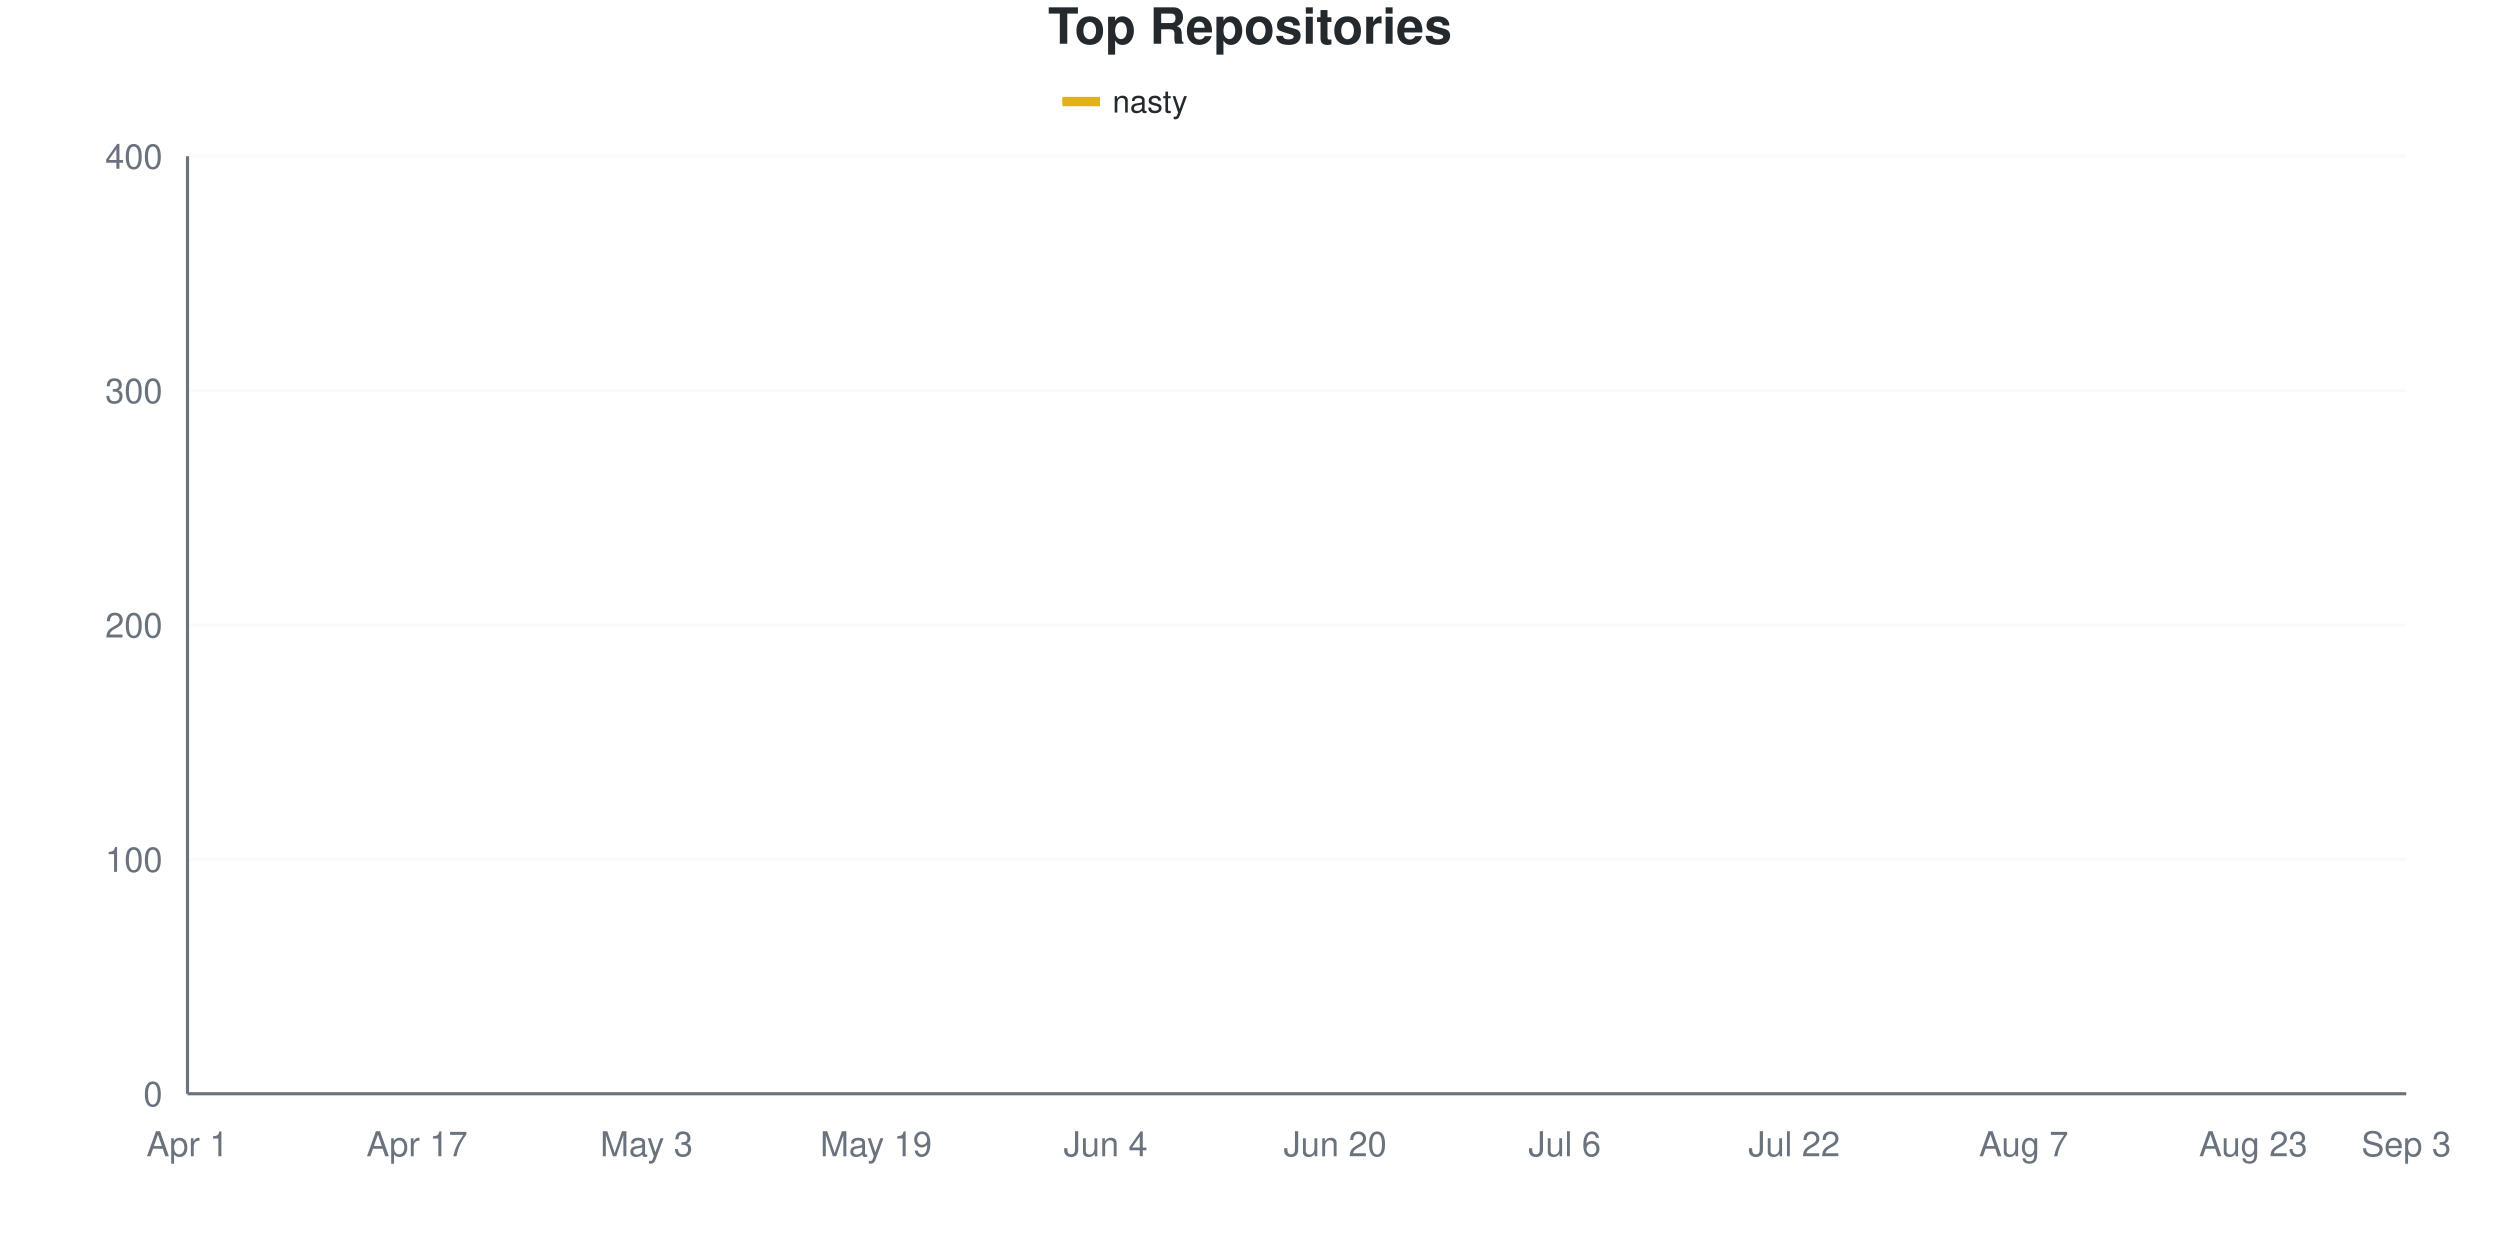
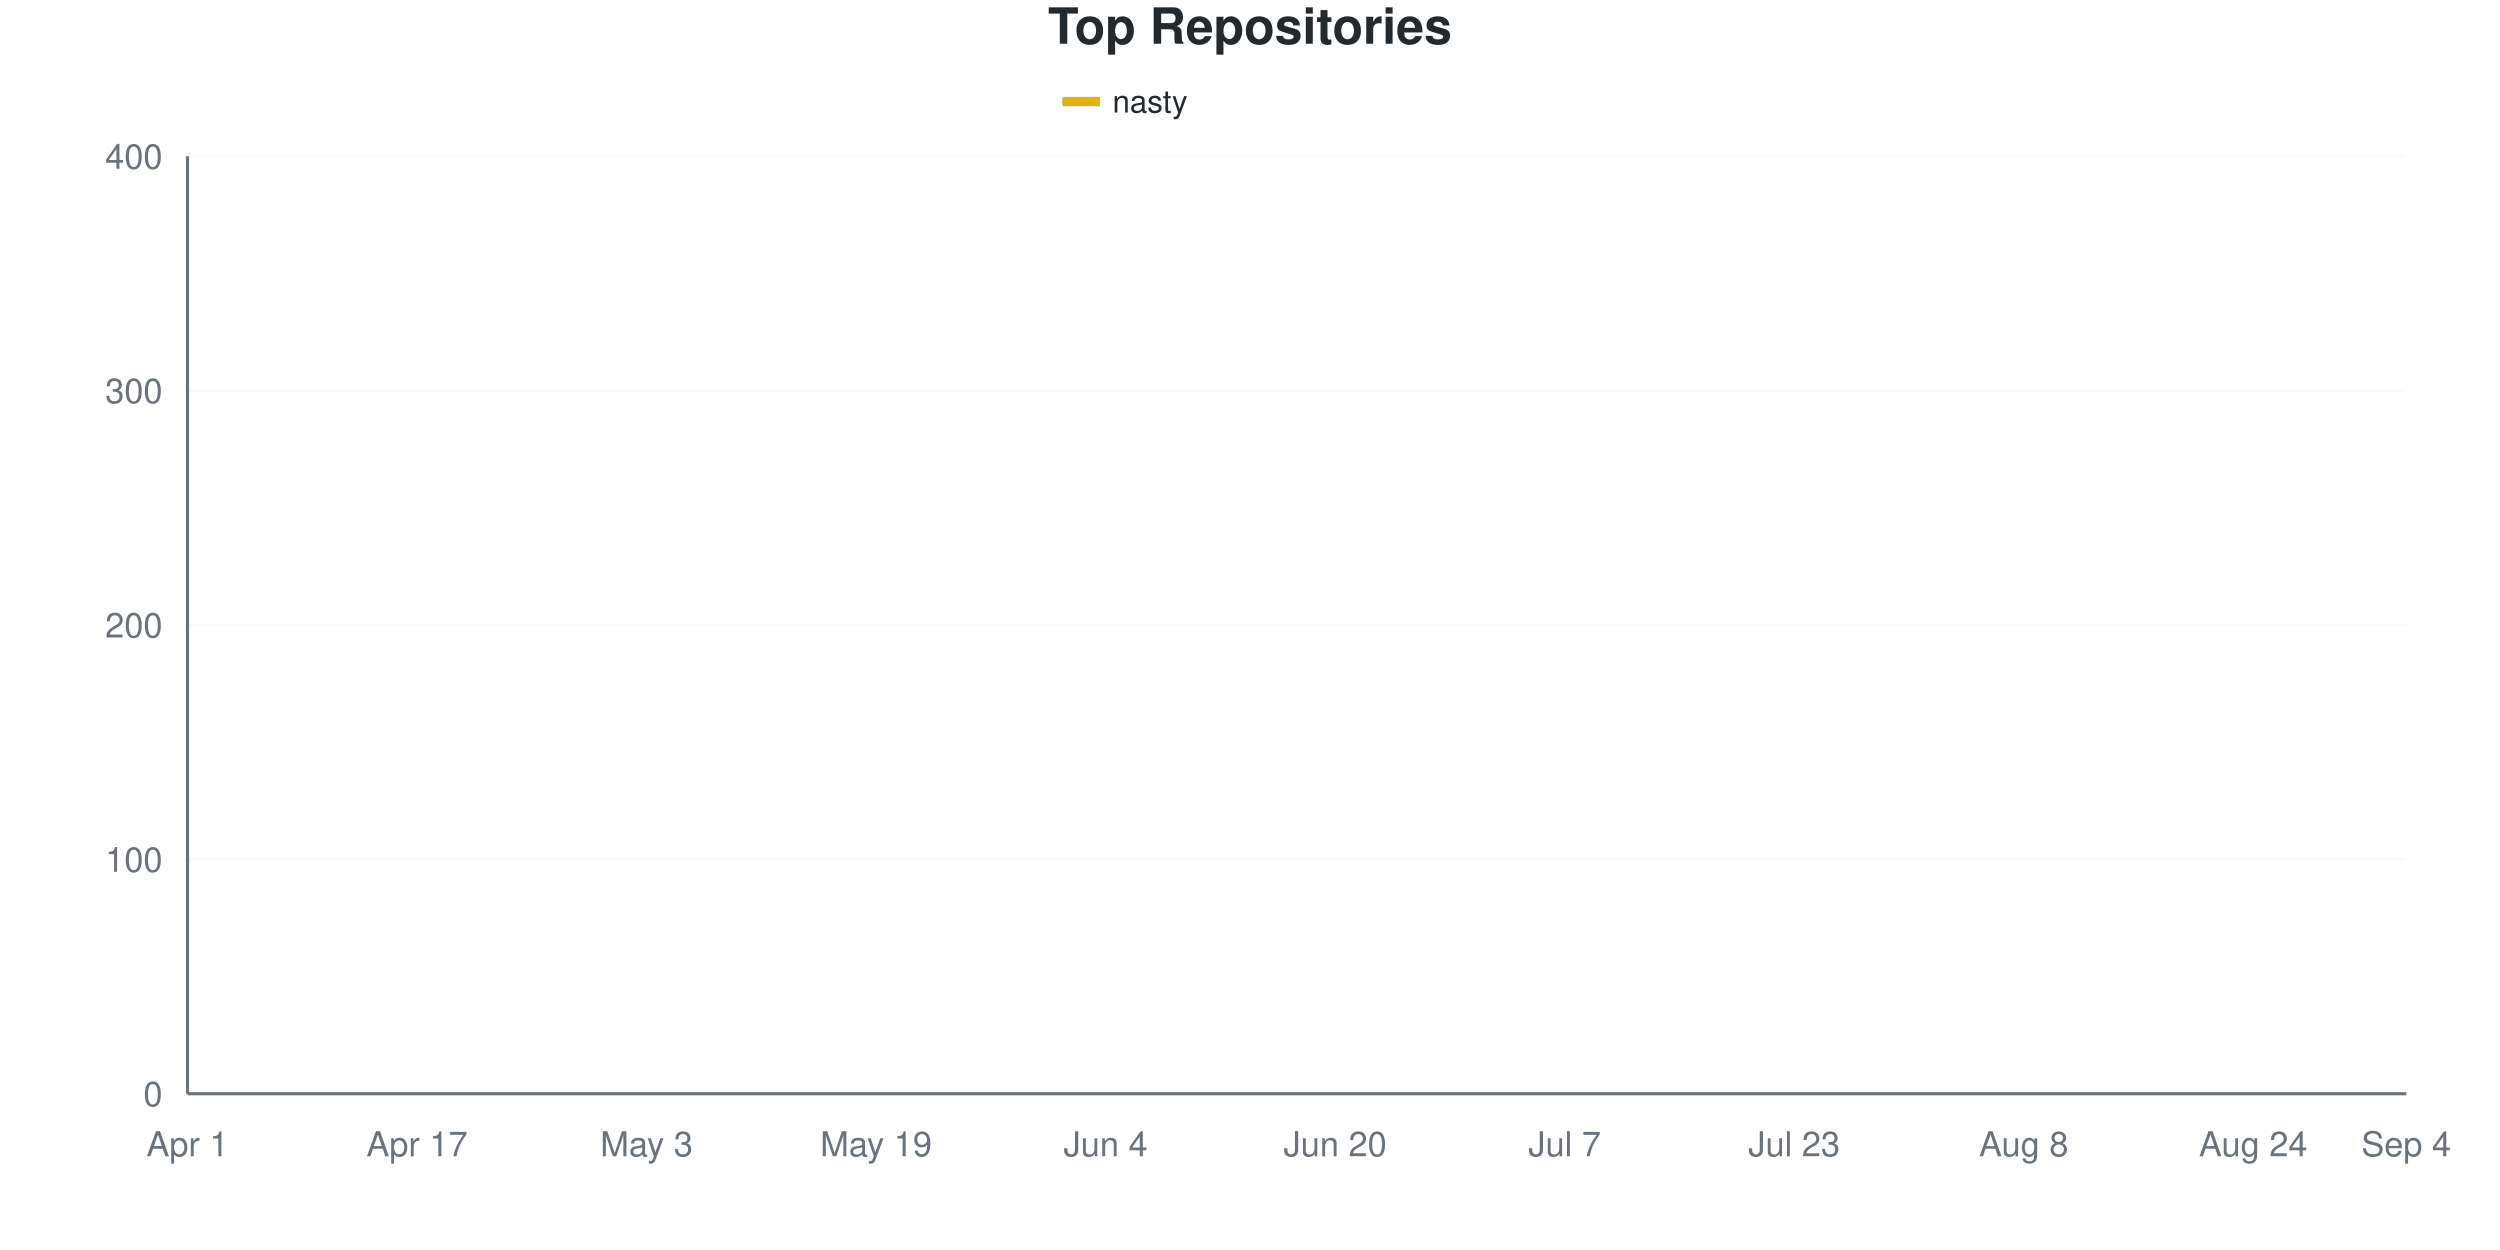
<svg xmlns="http://www.w3.org/2000/svg" viewBox="0 0 800 400" width="800" height="400">
  <style>
    @keyframes drawLine {
      to { stroke-dashoffset: 0; }
    }
    @keyframes fadeInPoint {
      from { opacity: 0; }
      to { opacity: 1; }
    }
    .data-line-0 {
      stroke-dasharray: 1173;
      stroke-dashoffset: 1173;
      animation: drawLine 2s ease-out forwards;
    }
    .data-point {
      opacity: 0;
      animation: fadeInPoint 0.5s ease-out forwards;
    }
    .chart-bg { fill: #fff; }
    .chart-text { fill: #24292e; }
    .chart-muted { fill: #6a737d; }
    .chart-grid { stroke: #eee; }
    .chart-axis { stroke: #6a737d; }
    @media (prefers-color-scheme: dark) {
      .chart-bg { fill: #0d1117; }
      .chart-text { fill: #e6edf3; }
      .chart-muted { fill: #8b949e; }
      .chart-grid { stroke: #21262d; }
      .chart-axis { stroke: #8b949e; }
    }
  </style>
  <rect width="800" height="400" class="chart-bg" />
  <text x="400" y="14" text-anchor="middle" class="chart-text" font-size="16" font-weight="bold" font-family="-apple-system, BlinkMacSystemFont, 'Segoe UI', Helvetica, Arial, sans-serif">Top Repositories</text>
  <g class="legend">
    <rect x="340" y="31" width="12" height="3" fill="#dfb317" />
    <line x1="340" y1="32.5" x2="352" y2="32.5" stroke="#dfb317" stroke-width="2" />
    <text x="356" y="36" class="chart-text" font-size="10" font-family="-apple-system, BlinkMacSystemFont, 'Segoe UI', Helvetica, Arial, sans-serif">nasty</text>
  </g>
  <g class="grid">
    <line x1="60" y1="350" x2="770" y2="350" class="chart-grid" stroke-opacity="0.3" />
    <text x="52" y="354" text-anchor="end" class="chart-muted" font-size="11" font-family="-apple-system, BlinkMacSystemFont, 'Segoe UI', Helvetica, Arial, sans-serif">0</text>
    <line x1="60" y1="275" x2="770" y2="275" class="chart-grid" stroke-opacity="0.3" />
    <text x="52" y="279" text-anchor="end" class="chart-muted" font-size="11" font-family="-apple-system, BlinkMacSystemFont, 'Segoe UI', Helvetica, Arial, sans-serif">100</text>
    <line x1="60" y1="200" x2="770" y2="200" class="chart-grid" stroke-opacity="0.3" />
    <text x="52" y="204" text-anchor="end" class="chart-muted" font-size="11" font-family="-apple-system, BlinkMacSystemFont, 'Segoe UI', Helvetica, Arial, sans-serif">200</text>
    <line x1="60" y1="125" x2="770" y2="125" class="chart-grid" stroke-opacity="0.3" />
    <text x="52" y="129" text-anchor="end" class="chart-muted" font-size="11" font-family="-apple-system, BlinkMacSystemFont, 'Segoe UI', Helvetica, Arial, sans-serif">300</text>
    <line x1="60" y1="50" x2="770" y2="50" class="chart-grid" stroke-opacity="0.3" />
    <text x="52" y="54" text-anchor="end" class="chart-muted" font-size="11" font-family="-apple-system, BlinkMacSystemFont, 'Segoe UI', Helvetica, Arial, sans-serif">400</text>
  </g>
  <g class="milestones">
    
  </g>
  <g class="x-axis">
    <text x="60" y="370" text-anchor="middle" class="chart-muted" font-size="11" font-family="-apple-system, BlinkMacSystemFont, 'Segoe UI', Helvetica, Arial, sans-serif">Apr 1</text>
    <text x="133.448" y="370" text-anchor="middle" class="chart-muted" font-size="11" font-family="-apple-system, BlinkMacSystemFont, 'Segoe UI', Helvetica, Arial, sans-serif">Apr 17</text>
    <text x="206.897" y="370" text-anchor="middle" class="chart-muted" font-size="11" font-family="-apple-system, BlinkMacSystemFont, 'Segoe UI', Helvetica, Arial, sans-serif">May 3</text>
    <text x="280.345" y="370" text-anchor="middle" class="chart-muted" font-size="11" font-family="-apple-system, BlinkMacSystemFont, 'Segoe UI', Helvetica, Arial, sans-serif">May 19</text>
    <text x="353.793" y="370" text-anchor="middle" class="chart-muted" font-size="11" font-family="-apple-system, BlinkMacSystemFont, 'Segoe UI', Helvetica, Arial, sans-serif">Jun 4</text>
    <text x="427.241" y="370" text-anchor="middle" class="chart-muted" font-size="11" font-family="-apple-system, BlinkMacSystemFont, 'Segoe UI', Helvetica, Arial, sans-serif">Jun 20</text>
-     <text x="500.69" y="370" text-anchor="middle" class="chart-muted" font-size="11" font-family="-apple-system, BlinkMacSystemFont, 'Segoe UI', Helvetica, Arial, sans-serif">Jul 6</text>
-     <text x="574.138" y="370" text-anchor="middle" class="chart-muted" font-size="11" font-family="-apple-system, BlinkMacSystemFont, 'Segoe UI', Helvetica, Arial, sans-serif">Jul 22</text>
-     <text x="647.586" y="370" text-anchor="middle" class="chart-muted" font-size="11" font-family="-apple-system, BlinkMacSystemFont, 'Segoe UI', Helvetica, Arial, sans-serif">Aug 7</text>
-     <text x="721.034" y="370" text-anchor="middle" class="chart-muted" font-size="11" font-family="-apple-system, BlinkMacSystemFont, 'Segoe UI', Helvetica, Arial, sans-serif">Aug 23</text>
-     <text x="770" y="370" text-anchor="middle" class="chart-muted" font-size="11" font-family="-apple-system, BlinkMacSystemFont, 'Segoe UI', Helvetica, Arial, sans-serif">Sep 3</text>
+     <text x="500.69" y="370" text-anchor="middle" class="chart-muted" font-size="11" font-family="-apple-system, BlinkMacSystemFont, 'Segoe UI', Helvetica, Arial, sans-serif">Jul 7</text>
+     <text x="574.138" y="370" text-anchor="middle" class="chart-muted" font-size="11" font-family="-apple-system, BlinkMacSystemFont, 'Segoe UI', Helvetica, Arial, sans-serif">Jul 23</text>
+     <text x="647.586" y="370" text-anchor="middle" class="chart-muted" font-size="11" font-family="-apple-system, BlinkMacSystemFont, 'Segoe UI', Helvetica, Arial, sans-serif">Aug 8</text>
+     <text x="721.034" y="370" text-anchor="middle" class="chart-muted" font-size="11" font-family="-apple-system, BlinkMacSystemFont, 'Segoe UI', Helvetica, Arial, sans-serif">Aug 24</text>
+     <text x="770" y="370" text-anchor="middle" class="chart-muted" font-size="11" font-family="-apple-system, BlinkMacSystemFont, 'Segoe UI', Helvetica, Arial, sans-serif">Sep 4</text>
  </g>
  <line x1="60" y1="50" x2="60" y2="350" class="chart-axis" stroke-width="1" />
  <line x1="60" y1="350" x2="770" y2="350" class="chart-axis" stroke-width="1" />
-   <path d="M60,349.25 C68.161,345.5 76.322,343.375 84.483,338 C92.644,332.625 100.805,321.625 108.966,317 C117.126,312.375 125.287,313.375 133.448,310.25 C141.609,307.125 149.77,301.5 157.931,298.25 C166.092,295 174.253,292.262 182.414,290.75 C190.575,289.238 198.736,290.341 206.897,287.75 C215.057,285.159 223.218,274.818 231.379,272.75 C239.54,270.682 247.701,272.326 255.862,267.5 C264.023,262.674 272.184,235.125 280.345,225.5 C288.506,215.875 296.667,216 304.828,209.75 C312.989,203.5 321.149,193.875 329.31,188 C337.471,182.125 345.632,177.5 353.793,174.5 C361.954,171.5 370.115,172.5 378.276,170 C386.437,167.5 394.598,161.875 402.759,159.5 C410.92,157.125 419.08,157.375 427.241,155.75 C435.402,154.125 443.563,151.5 451.724,149.75 C459.885,148 468.046,146.625 476.207,145.25 C484.368,143.875 492.529,143.125 500.69,141.5 C508.851,139.875 517.011,137.125 525.172,135.5 C533.333,133.875 541.494,133.75 549.655,131.75 C557.816,129.75 565.977,125.75 574.138,123.5 C582.299,121.25 590.46,119.75 598.621,118.25 C606.782,116.75 614.943,115.75 623.103,114.5 C631.264,113.25 639.425,111.875 647.586,110.75 C655.747,109.625 663.908,109 672.069,107.75 C680.23,106.5 688.391,104.75 696.552,103.25 C704.713,101.75 712.874,101.125 721.034,98.75 C729.195,96.375 737.356,91.625 745.517,89 C753.678,86.375 761.839,85 770,83" fill="none" stroke="#dfb317" stroke-width="2.5" class="data-line-0" />
+   <path d="M60,349.25 C68.161,345.5 76.322,343.375 84.483,338 C92.644,332.625 100.805,321.625 108.966,317 C117.126,312.375 125.287,313.375 133.448,310.25 C141.609,307.125 149.77,301.5 157.931,298.25 C166.092,295 174.253,292.262 182.414,290.75 C190.575,289.238 198.736,290.341 206.897,287.75 C215.057,285.159 223.218,274.791 231.379,272.75 C239.54,270.709 247.701,272.337 255.862,267.5 C264.023,262.663 272.184,234.375 280.345,224.75 C288.506,215.125 296.667,215.875 304.828,209.75 C312.989,203.625 321.149,193.875 329.31,188 C337.471,182.125 345.632,177.625 353.793,174.5 C361.954,171.375 370.115,171.75 378.276,169.25 C386.437,166.75 394.598,161.75 402.759,159.5 C410.92,157.25 419.08,157.5 427.241,155.75 C435.402,154 443.563,150.875 451.724,149 C459.885,147.125 468.046,146 476.207,144.5 C484.368,143 492.529,141.5 500.69,140 C508.851,138.5 517.011,137 525.172,135.5 C533.333,134 541.494,133.125 549.655,131 C557.816,128.875 565.977,124.875 574.138,122.75 C582.299,120.625 590.46,119.75 598.621,118.25 C606.782,116.75 614.943,115 623.103,113.75 C631.264,112.5 639.425,111.75 647.586,110.75 C655.747,109.75 663.908,109.125 672.069,107.75 C680.23,106.375 688.391,104.375 696.552,102.5 C704.713,100.625 712.874,98.75 721.034,96.5 C729.195,94.25 737.356,91.375 745.517,89 C753.678,86.625 761.839,84.5 770,82.25" fill="none" stroke="#dfb317" stroke-width="2.5" class="data-line-0" />
  <g class="points">
    <circle cx="60" cy="349.25" r="4" fill="#dfb317" class="data-point" style="animation-delay: 1.50s" />
    <circle cx="84.483" cy="338" r="4" fill="#dfb317" class="data-point" style="animation-delay: 1.55s" />
    <circle cx="108.966" cy="317" r="4" fill="#dfb317" class="data-point" style="animation-delay: 1.60s" />
    <circle cx="133.448" cy="310.25" r="4" fill="#dfb317" class="data-point" style="animation-delay: 1.65s" />
    <circle cx="157.931" cy="298.25" r="4" fill="#dfb317" class="data-point" style="animation-delay: 1.70s" />
    <circle cx="182.414" cy="290.75" r="4" fill="#dfb317" class="data-point" style="animation-delay: 1.75s" />
    <circle cx="206.897" cy="287.75" r="4" fill="#dfb317" class="data-point" style="animation-delay: 1.80s" />
    <circle cx="231.379" cy="272.75" r="4" fill="#dfb317" class="data-point" style="animation-delay: 1.85s" />
    <circle cx="255.862" cy="267.5" r="4" fill="#dfb317" class="data-point" style="animation-delay: 1.90s" />
-     <circle cx="280.345" cy="225.5" r="4" fill="#dfb317" class="data-point" style="animation-delay: 1.95s" />
+     <circle cx="280.345" cy="224.75" r="4" fill="#dfb317" class="data-point" style="animation-delay: 1.95s" />
    <circle cx="304.828" cy="209.75" r="4" fill="#dfb317" class="data-point" style="animation-delay: 2.00s" />
    <circle cx="329.31" cy="188" r="4" fill="#dfb317" class="data-point" style="animation-delay: 2.05s" />
    <circle cx="353.793" cy="174.5" r="4" fill="#dfb317" class="data-point" style="animation-delay: 2.10s" />
-     <circle cx="378.276" cy="170" r="4" fill="#dfb317" class="data-point" style="animation-delay: 2.15s" />
+     <circle cx="378.276" cy="169.25" r="4" fill="#dfb317" class="data-point" style="animation-delay: 2.15s" />
    <circle cx="402.759" cy="159.5" r="4" fill="#dfb317" class="data-point" style="animation-delay: 2.20s" />
    <circle cx="427.241" cy="155.75" r="4" fill="#dfb317" class="data-point" style="animation-delay: 2.25s" />
-     <circle cx="451.724" cy="149.75" r="4" fill="#dfb317" class="data-point" style="animation-delay: 2.30s" />
-     <circle cx="476.207" cy="145.25" r="4" fill="#dfb317" class="data-point" style="animation-delay: 2.35s" />
-     <circle cx="500.69" cy="141.5" r="4" fill="#dfb317" class="data-point" style="animation-delay: 2.40s" />
+     <circle cx="451.724" cy="149" r="4" fill="#dfb317" class="data-point" style="animation-delay: 2.30s" />
+     <circle cx="476.207" cy="144.5" r="4" fill="#dfb317" class="data-point" style="animation-delay: 2.35s" />
+     <circle cx="500.69" cy="140" r="4" fill="#dfb317" class="data-point" style="animation-delay: 2.40s" />
    <circle cx="525.172" cy="135.5" r="4" fill="#dfb317" class="data-point" style="animation-delay: 2.45s" />
-     <circle cx="549.655" cy="131.75" r="4" fill="#dfb317" class="data-point" style="animation-delay: 2.50s" />
-     <circle cx="574.138" cy="123.5" r="4" fill="#dfb317" class="data-point" style="animation-delay: 2.55s" />
+     <circle cx="549.655" cy="131" r="4" fill="#dfb317" class="data-point" style="animation-delay: 2.50s" />
+     <circle cx="574.138" cy="122.75" r="4" fill="#dfb317" class="data-point" style="animation-delay: 2.55s" />
    <circle cx="598.621" cy="118.25" r="4" fill="#dfb317" class="data-point" style="animation-delay: 2.60s" />
-     <circle cx="623.103" cy="114.5" r="4" fill="#dfb317" class="data-point" style="animation-delay: 2.65s" />
+     <circle cx="623.103" cy="113.75" r="4" fill="#dfb317" class="data-point" style="animation-delay: 2.65s" />
    <circle cx="647.586" cy="110.75" r="4" fill="#dfb317" class="data-point" style="animation-delay: 2.70s" />
    <circle cx="672.069" cy="107.75" r="4" fill="#dfb317" class="data-point" style="animation-delay: 2.75s" />
-     <circle cx="696.552" cy="103.25" r="4" fill="#dfb317" class="data-point" style="animation-delay: 2.80s" />
-     <circle cx="721.034" cy="98.75" r="4" fill="#dfb317" class="data-point" style="animation-delay: 2.85s" />
+     <circle cx="696.552" cy="102.5" r="4" fill="#dfb317" class="data-point" style="animation-delay: 2.80s" />
+     <circle cx="721.034" cy="96.5" r="4" fill="#dfb317" class="data-point" style="animation-delay: 2.85s" />
    <circle cx="745.517" cy="89" r="4" fill="#dfb317" class="data-point" style="animation-delay: 2.90s" />
-     <circle cx="770" cy="83" r="4" fill="#dfb317" class="data-point" style="animation-delay: 2.95s" />
+     <circle cx="770" cy="82.25" r="4" fill="#dfb317" class="data-point" style="animation-delay: 2.95s" />
  </g>
</svg>
